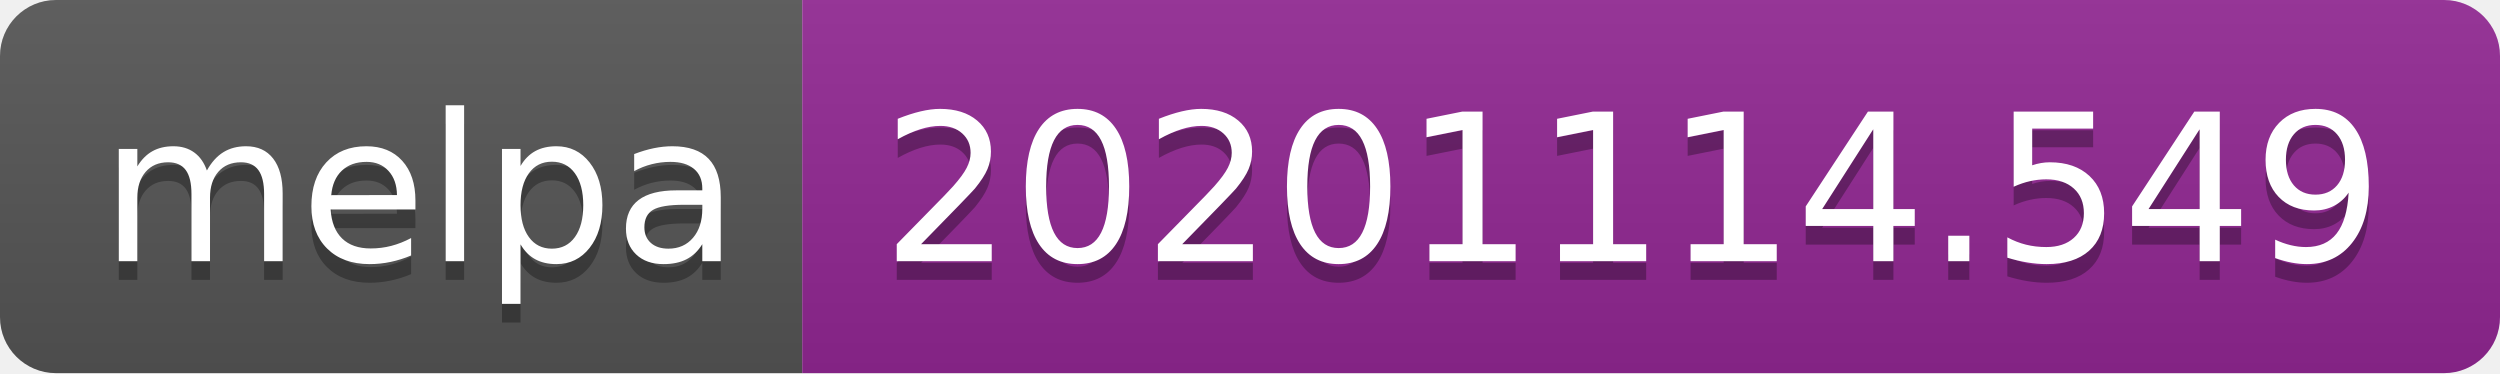
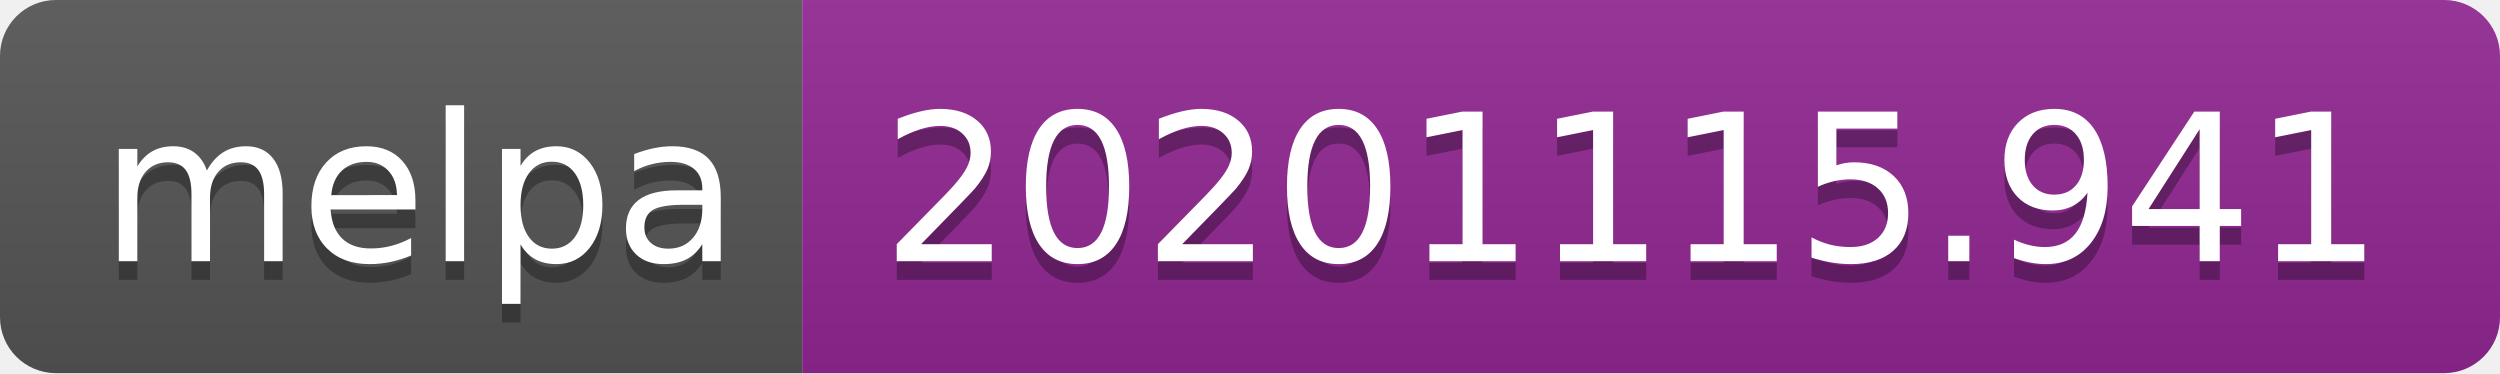
- <svg xmlns="http://www.w3.org/2000/svg" width="134" height="20" role="img" aria-label="melpa: 20201114.549">
+ <svg xmlns="http://www.w3.org/2000/svg" width="134" height="20" role="img" aria-label="melpa: 20201115.941">
  <linearGradient id="s" x2="0" y2="100%">
    <stop offset="0" stop-color="#bbb" stop-opacity=".1" />
    <stop offset="1" stop-opacity=".1" />
  </linearGradient>
  <clipPath id="r">
    <rect width="134" height="20" rx="3" fill="#fff" />
  </clipPath>
  <g clip-path="url(#r)">
    <rect width="43" height="20" fill="#555" />
    <rect x="43" width="91" height="20" fill="#922793" />
    <rect width="134" height="20" fill="url(#s)" />
  </g>
  <g fill="#fff" text-anchor="middle" font-family="Verdana,Geneva,DejaVu Sans,sans-serif" text-rendering="geometricPrecision" font-size="110">
    <text aria-hidden="true" x="225" y="150" fill="#010101" fill-opacity=".3" transform="scale(.1)" textLength="330">melpa</text>
    <text x="225" y="140" transform="scale(.1)" fill="#fff" textLength="330">melpa</text>
-     <text aria-hidden="true" x="875" y="150" fill="#010101" fill-opacity=".3" transform="scale(.1)" textLength="810">20201114.549</text>
-     <text x="875" y="140" transform="scale(.1)" fill="#fff" textLength="810">20201114.549</text>
+     <text aria-hidden="true" x="875" y="150" fill="#010101" fill-opacity=".3" transform="scale(.1)" textLength="810">20201115.941</text>
+     <text x="875" y="140" transform="scale(.1)" fill="#fff" textLength="810">20201115.941</text>
  </g>
</svg>
